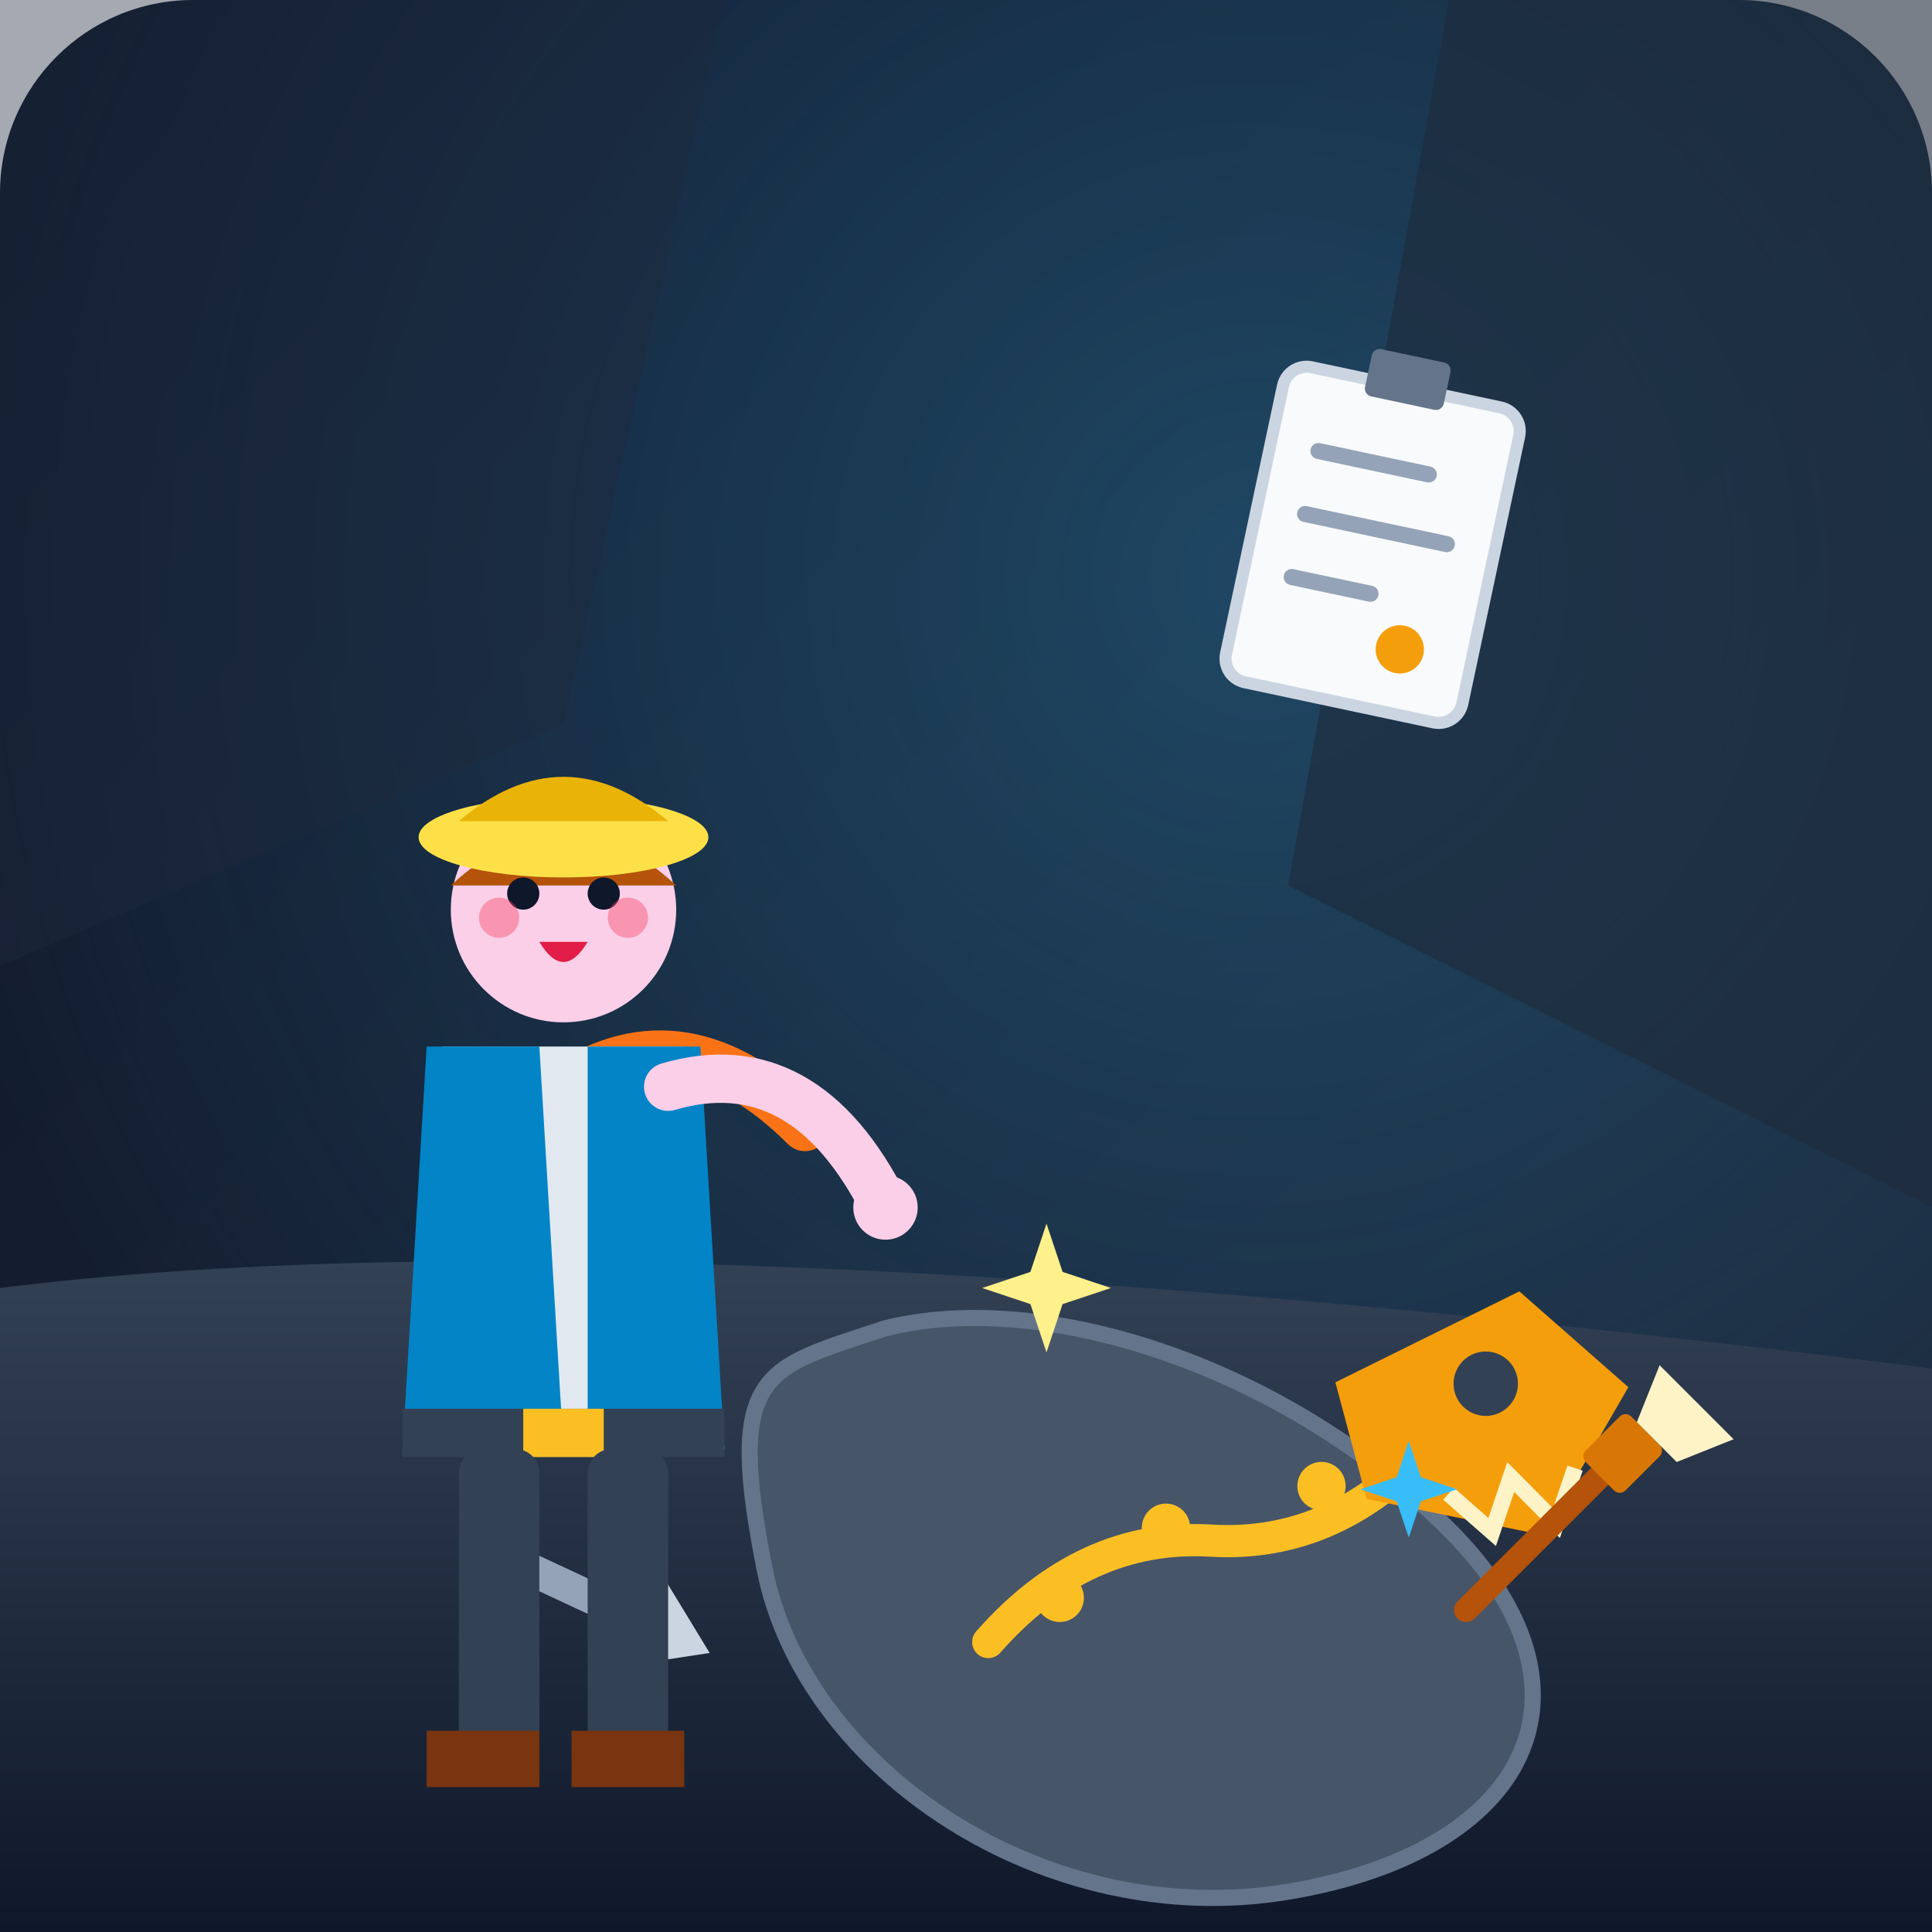
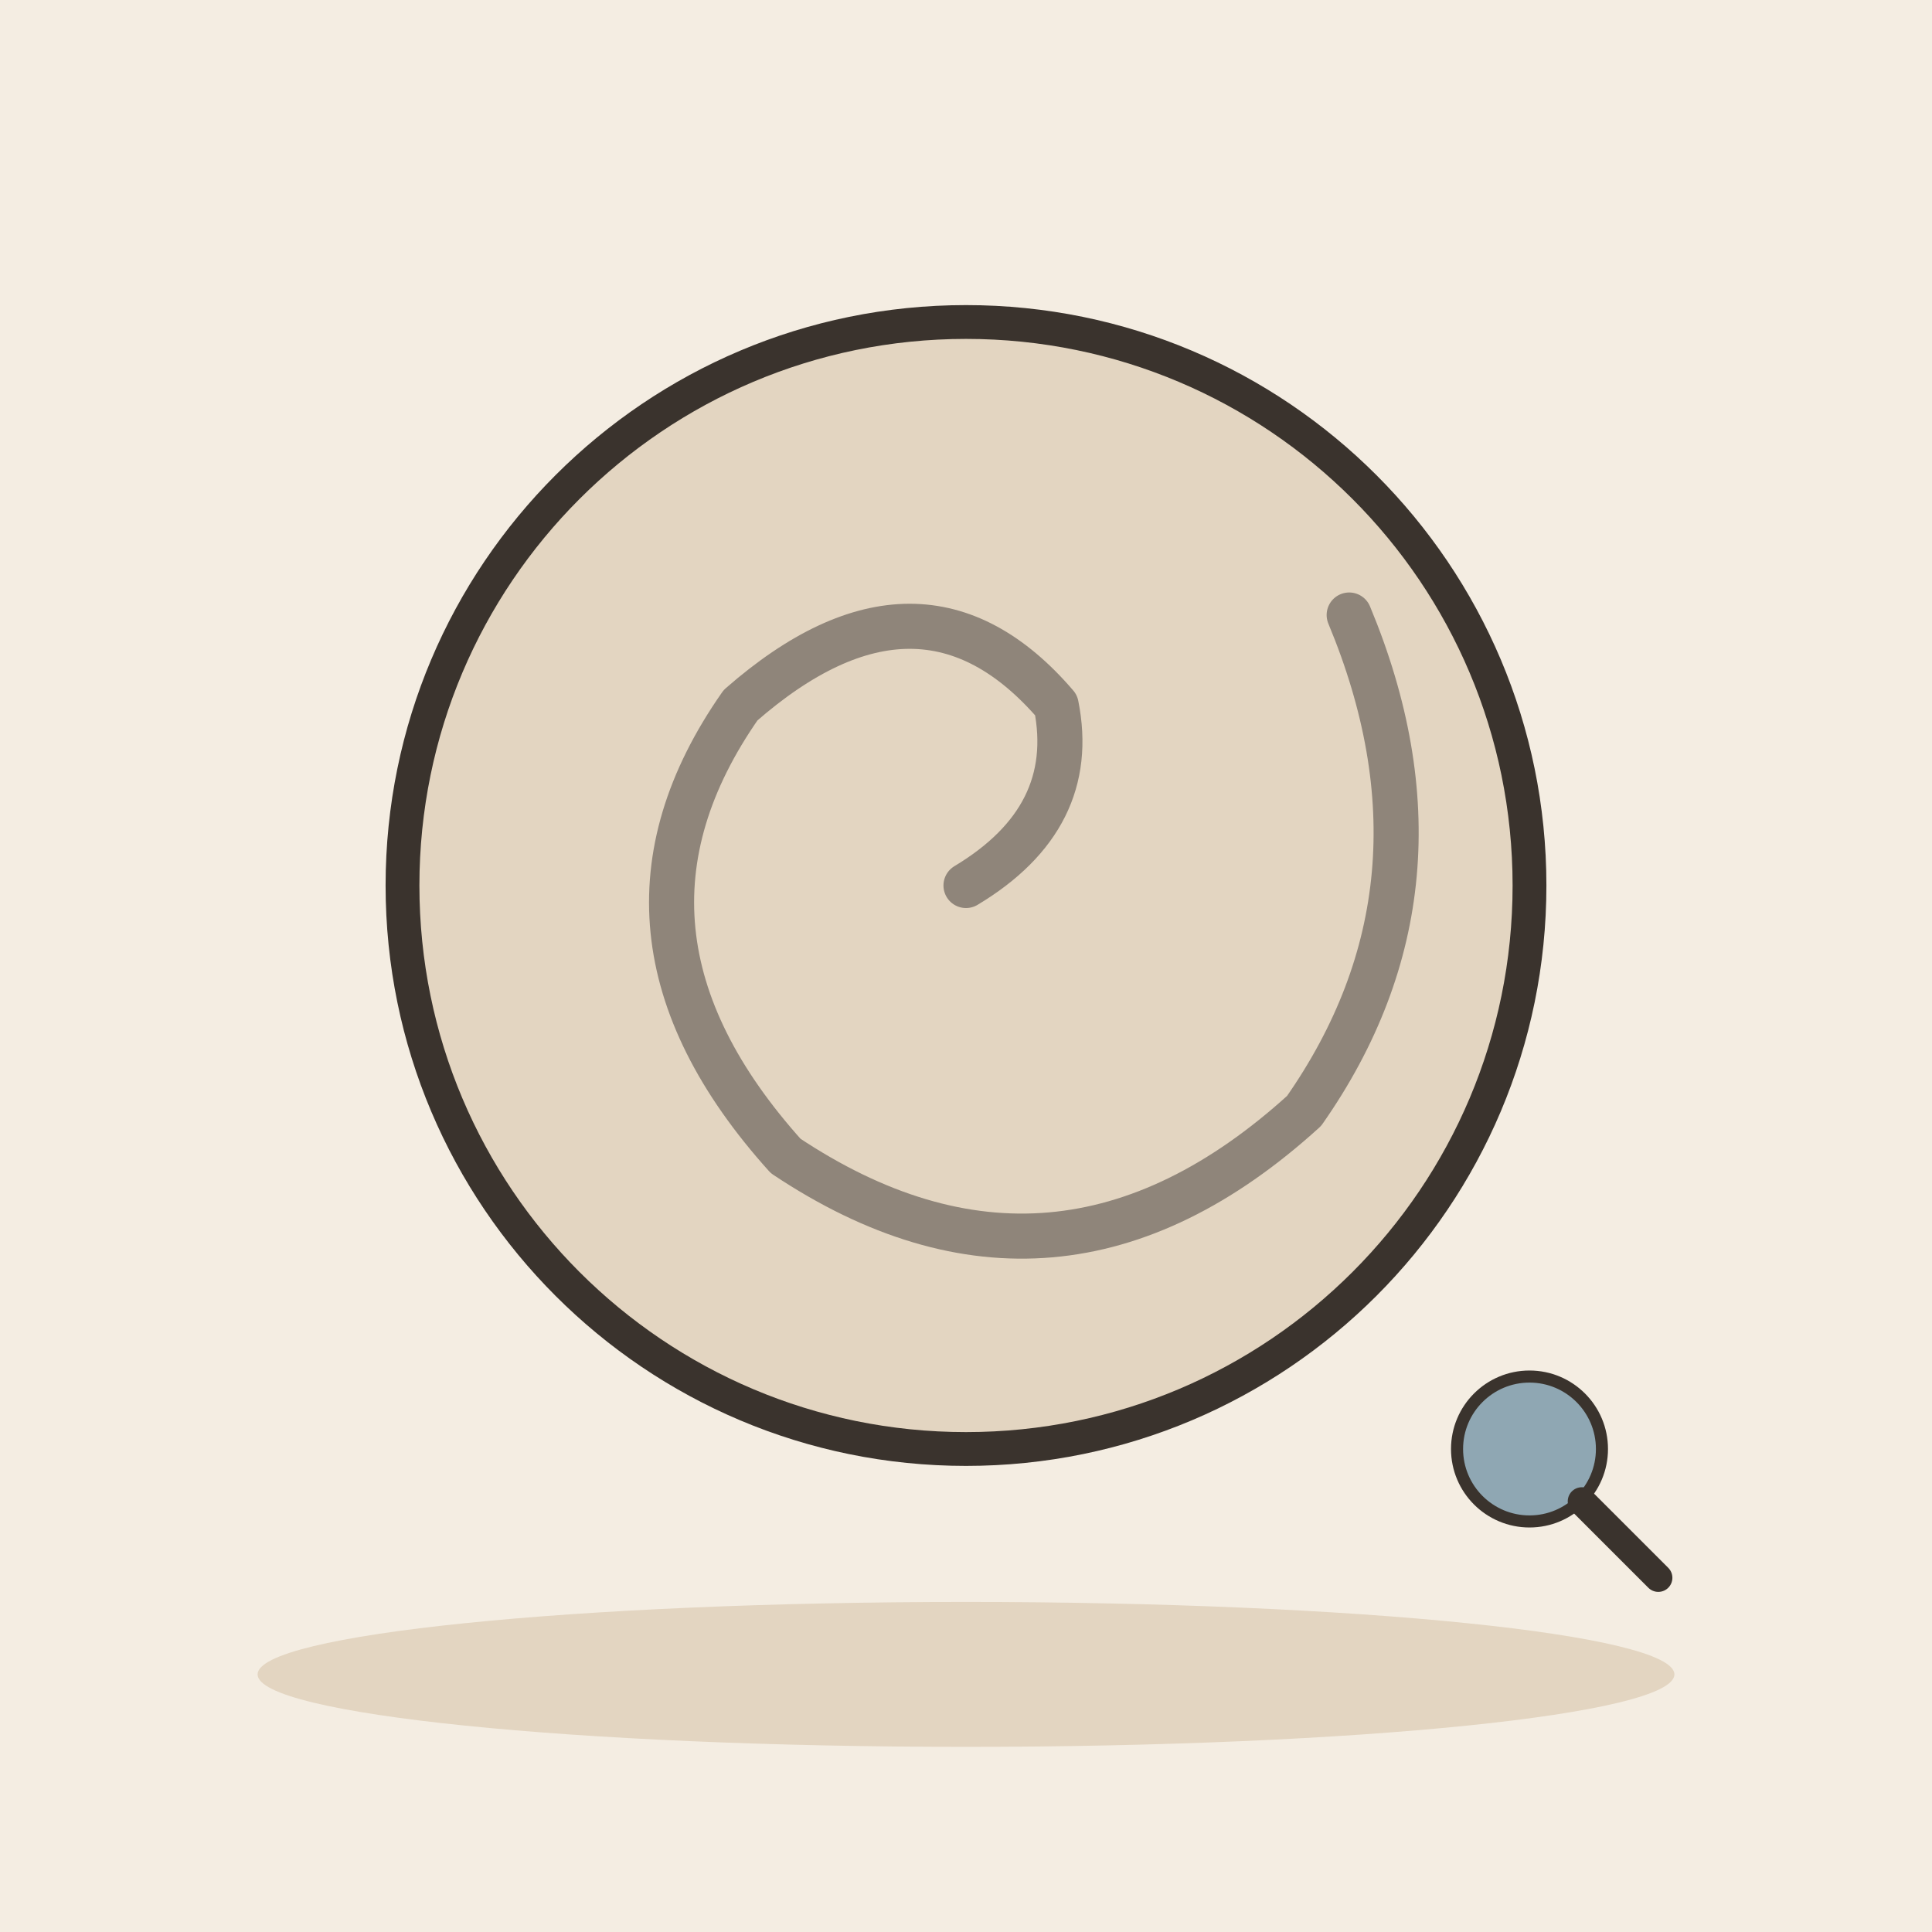
- <svg xmlns="http://www.w3.org/2000/svg" width="240" height="240" rx="24" viewBox="0 0 240 240">
-   <defs>
-     <linearGradient id="bgGradient" x1="0%" y1="0%" x2="100%" y2="100%">
-       <stop offset="0%" stop-color="#0f172a" />
-       <stop offset="100%" stop-color="#1e293b" />
-     </linearGradient>
-     <linearGradient id="groundGrad" x1="0%" y1="0%" x2="0%" y2="100%">
-       <stop offset="0%" stop-color="#334155" />
-       <stop offset="100%" stop-color="#0f172a" />
-     </linearGradient>
-     <radialGradient id="spotlight" cx="65%" cy="30%" r="70%">
-       <stop offset="0%" stop-color="#38bdf8" stop-opacity="0.25" />
-       <stop offset="100%" stop-color="#38bdf8" stop-opacity="0" />
-     </radialGradient>
-   </defs>
-   <rect width="240" height="240" rx="24" fill="url(#bgGradient)" />
-   <rect width="240" height="240" rx="24" fill="url(#spotlight)" />
-   <path d="M0 0 L90 0 L70 90 L0 120 Z" fill="#1e293b" opacity="0.4" />
-   <path d="M180 0 L240 0 L240 150 L160 110 Z" fill="#1e293b" opacity="0.6" />
-   <path d="M0 160 Q 80 150, 240 170 L 240 240 L 0 240 Z" fill="url(#groundGrad)" />
-   <path d="M110 165 C 130 160, 160 170, 180 190 C 200 210, 190 230, 160 235 C 130 240, 100 220, 95 195 C 90 170, 95 170, 110 165 Z" fill="#475569" stroke="#64748b" stroke-width="2" />
-   <g transform="translate(115, 175) rotate(-15)">
-     <path d="M 0 30 Q 15 20, 30 25 T 60 20" stroke="#fbbf24" stroke-width="4" stroke-linecap="round" fill="none" />
-     <circle cx="10" cy="27" r="3" fill="#fbbf24" />
-     <circle cx="25" cy="22" r="3" fill="#fbbf24" />
-     <circle cx="45" cy="22" r="3" fill="#fbbf24" />
-     <circle cx="58" cy="18" r="2.5" fill="#fbbf24" />
-     <path d="M 50 10 L 75 5 L 85 20 L 70 35 L 50 25 Z" fill="#f59e0b" />
-     <circle cx="68" cy="15" r="4" fill="#334155" />
-     <path d="M 60 27 L 64 33 L 68 27 L 72 34 L 76 28" stroke="#fef3c7" stroke-width="2" fill="none" />
+ <svg xmlns="http://www.w3.org/2000/svg" viewBox="0 0 240 240" data-style="editorial">
+   <rect width="240" height="240" fill="#F4EDE2" />
+   <ellipse cx="120" cy="208" rx="88" ry="9" fill="#E3D5C1" />
+   <g transform="translate(120 110) scale(1.4 1.4)">
+     <circle cx="0" cy="0" r="50" fill="#E3D5C1" stroke="#3A332D" stroke-width="3" stroke-linecap="round" stroke-linejoin="round" />
+     <path d="M0 0Q10 -6 8 -16Q-4 -30 -20 -16Q-34 4 -16 24Q8 40 30 20Q44 0 34 -24" fill="none" stroke="#8F857A" stroke-width="4" stroke-linecap="round" stroke-linejoin="round" />
  </g>
-   <g transform="translate(60, 190) rotate(25)">
-     <rect x="0" y="0" width="25" height="4" rx="2" fill="#94a3b8" />
-     <path d="M 20 -6 L 32 2 L 20 10 Z" fill="#cbd5e1" />
-   </g>
-   <g transform="translate(180, 200) rotate(-45)">
-     <rect x="0" y="0" width="30" height="3" rx="1.5" fill="#b45309" />
-     <rect x="25" y="-2" width="8" height="7" rx="1" fill="#d97706" />
-     <path d="M 33 0 L 40 -3 L 40 10 L 33 7 Z" fill="#fef3c7" />
-   </g>
-   <g transform="translate(25, 95)">
-     <path d="M 45 40 Q 60 30, 75 45" stroke="#f97316" stroke-width="6" stroke-linecap="round" fill="none" />
-     <path d="M 30 35 L 60 35 L 65 85 L 25 85 Z" fill="#e2e8f0" />
-     <path d="M 28 35 L 42 35 L 45 85 L 25 85 Z" fill="#0284c7" />
-     <path d="M 48 35 L 62 35 L 65 85 L 48 85 Z" fill="#0284c7" />
-     <rect x="25" y="80" width="40" height="6" fill="#334155" />
-     <rect x="40" y="80" width="10" height="6" fill="#fbbf24" />
-     <circle cx="45" cy="18" r="14" fill="#fbcfe8" />
-     <path d="M 31 15 Q 45 2, 59 15 Z" fill="#b45309" />
-     <ellipse cx="45" cy="9" rx="18" ry="5" fill="#fde047" />
-     <path d="M 32 7 Q 45 -4, 58 7 Z" fill="#eab308" />
-     <circle cx="40" cy="16" r="2" fill="#0f172a" />
-     <circle cx="50" cy="16" r="2" fill="#0f172a" />
-     <path d="M 42 22 Q 45 27, 48 22 Z" fill="#e11d48" />
-     <circle cx="37" cy="19" r="2.5" fill="#f43f5e" opacity="0.4" />
-     <circle cx="53" cy="19" r="2.5" fill="#f43f5e" opacity="0.4" />
-     <rect x="32" y="85" width="10" height="40" rx="3" fill="#334155" />
-     <rect x="48" y="85" width="10" height="40" rx="3" fill="#334155" />
-     <path d="M 28 120 L 42 120 L 42 127 L 28 127 Z" fill="#78350f" />
-     <path d="M 46 120 L 60 120 L 60 127 L 46 127 Z" fill="#78350f" />
-     <path d="M 58 40 Q 75 35, 85 55" stroke="#fbcfe8" stroke-width="6" stroke-linecap="round" fill="none" />
-     <circle cx="85" cy="55" r="4" fill="#fbcfe8" />
-   </g>
-   <g transform="translate(160, 45) rotate(12)">
-     <rect x="0" y="0" width="30" height="40" rx="3" fill="#f8fafc" stroke="#cbd5e1" stroke-width="1.5" />
-     <rect x="10" y="-4" width="10" height="6" rx="1" fill="#64748b" />
-     <line x1="6" y1="10" x2="20" y2="10" stroke="#94a3b8" stroke-width="2" stroke-linecap="round" />
-     <line x1="6" y1="18" x2="24" y2="18" stroke="#94a3b8" stroke-width="2" stroke-linecap="round" />
-     <line x1="6" y1="26" x2="16" y2="26" stroke="#94a3b8" stroke-width="2" stroke-linecap="round" />
-     <circle cx="21" cy="32" r="3" fill="#f59e0b" />
-   </g>
-   <g transform="translate(130, 160)">
-     <path d="M 0 -8 L 2 -2 L 8 0 L 2 2 L 0 8 L -2 2 L -8 0 L -2 -2 Z" fill="#fef08a" />
-   </g>
-   <g transform="translate(175, 185)">
-     <path d="M 0 -6 L 1.5 -1.5 L 6 0 L 1.5 1.5 L 0 6 L -1.5 1.5 L -6 0 L -1.5 -1.5 Z" fill="#38bdf8" />
+   <g transform="translate(190 180) scale(0.5 0.5)">
+     <circle cx="0" cy="0" r="18" fill="#8FA7B3" stroke="#3A332D" stroke-width="3" stroke-linecap="round" stroke-linejoin="round" />
+     <path d="M13 13L32 32" stroke="#3A332D" stroke-width="7" stroke-linecap="round" fill="none" />
  </g>
</svg>
